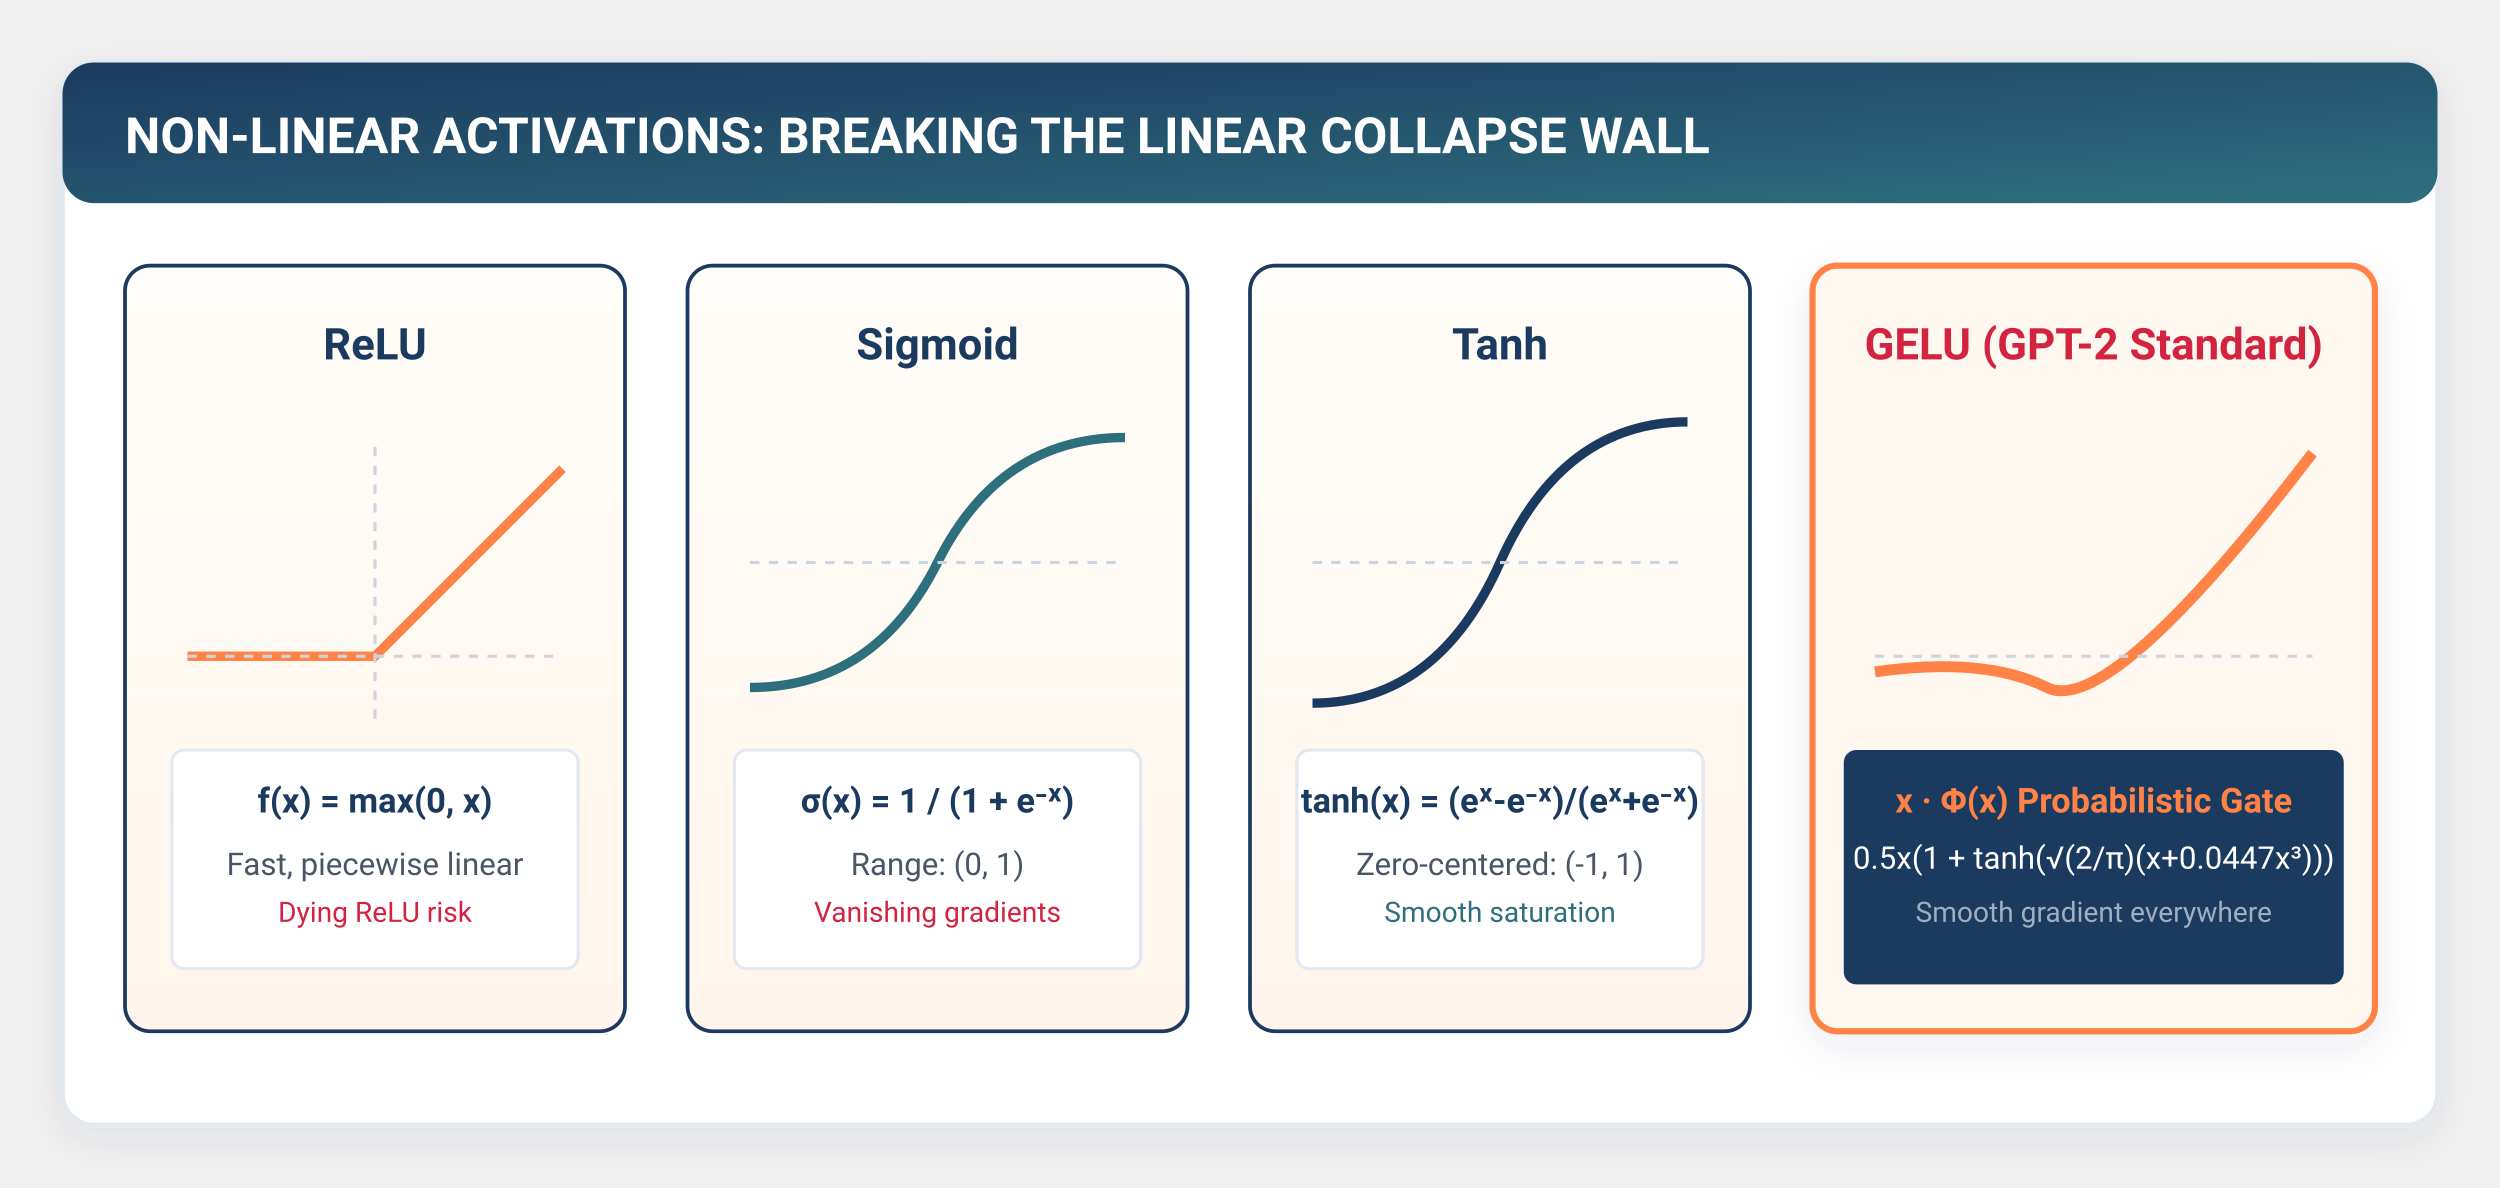
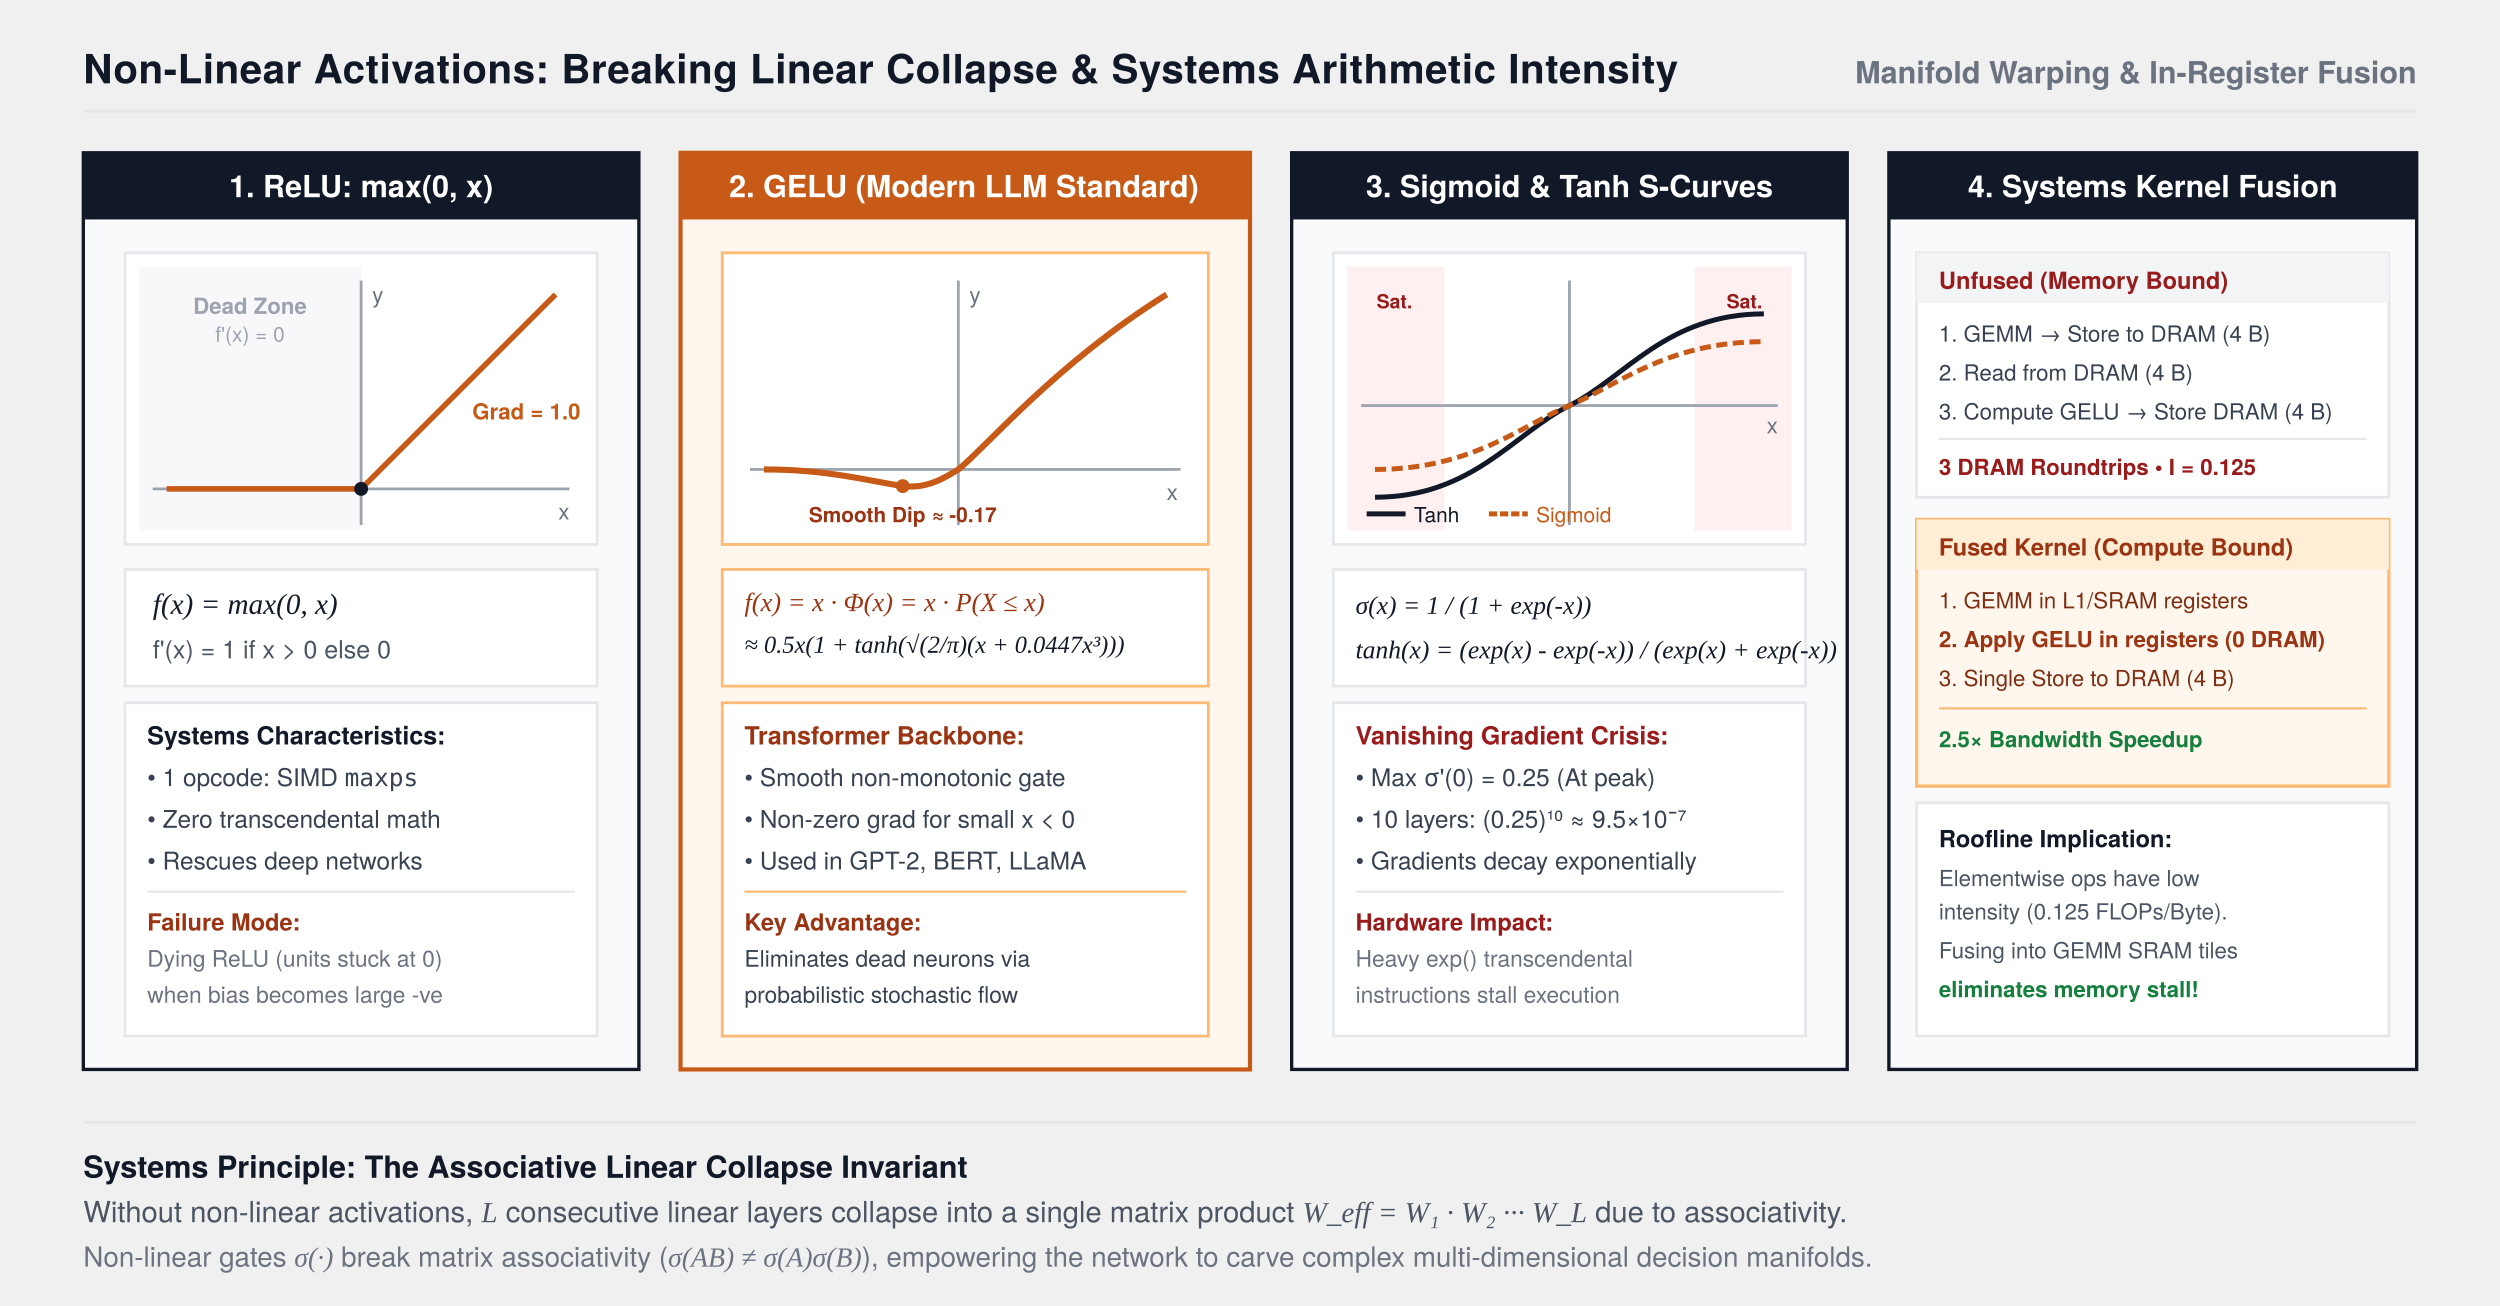
- <svg xmlns="http://www.w3.org/2000/svg" viewBox="0 0 800 380" width="100%" height="100%" style="background:#ffffff; font-family:-apple-system, BlinkMacSystemFont, 'Segoe UI', Roboto, Helvetica, Arial, sans-serif;">
+ <svg xmlns="http://www.w3.org/2000/svg" viewBox="0 0 900 470" width="100%" height="100%" style="background:#FFFFFF; font-family:'TeX Gyre Heros', -apple-system, BlinkMacSystemFont, 'Segoe UI', Helvetica, Arial, sans-serif;">
  <defs>
-     <filter id="cardShadow" x="-10%" y="-10%" width="120%" height="125%" filterUnits="userSpaceOnUse">
-       <feDropShadow dx="0" dy="4" stdDeviation="6" flood-color="#1B3A5F" flood-opacity="0.08" />
-     </filter>
-     <filter id="softGlow" x="-20%" y="-20%" width="140%" height="140%">
-       <feGaussianBlur stdDeviation="3" result="blur" />
-       <feComposite in="SourceGraphic" in2="blur" operator="over" />
-     </filter>
-     <linearGradient id="torchGrad" x1="0%" y1="0%" x2="100%" y2="100%">
-       <stop offset="0%" stop-color="#1B3A5F" />
-       <stop offset="100%" stop-color="#2E6F7E" />
-     </linearGradient>
-     <linearGradient id="flameGrad" x1="0%" y1="0%" x2="100%" y2="100%">
-       <stop offset="0%" stop-color="#FF8246" />
-       <stop offset="100%" stop-color="#FF5722" />
-     </linearGradient>
-     <linearGradient id="warmBgGrad" x1="0%" y1="0%" x2="0%" y2="100%">
-       <stop offset="0%" stop-color="#FFFDF9" />
-       <stop offset="100%" stop-color="#FFF5EC" />
-     </linearGradient>
-     <linearGradient id="highlightGrad" x1="0%" y1="0%" x2="100%" y2="0%">
-       <stop offset="0%" stop-color="#FF8246" stop-opacity="0.15" />
-       <stop offset="100%" stop-color="#FF8246" stop-opacity="0.02" />
-     </linearGradient>
-     <marker id="arrowOrange" markerWidth="10" markerHeight="7" refX="9" refY="3.5" orient="auto">
-       <polygon points="0 0, 10 3.5, 0 7" fill="#FF8246" />
+     <marker id="arrow" markerWidth="8" markerHeight="6" refX="7" refY="3" orient="auto">
+       <polygon points="0 0, 8 3, 0 6" fill="#111827" />
    </marker>
-     <marker id="arrowNavy" markerWidth="10" markerHeight="7" refX="9" refY="3.5" orient="auto">
-       <polygon points="0 0, 10 3.5, 0 7" fill="#1B3A5F" />
-     </marker>
-     <marker id="arrowTeal" markerWidth="10" markerHeight="7" refX="9" refY="3.5" orient="auto">
-       <polygon points="0 0, 10 3.5, 0 7" fill="#2E6F7E" />
+     <marker id="arrowOrange" markerWidth="8" markerHeight="6" refX="7" refY="3" orient="auto">
+       <polygon points="0 0, 8 3, 0 6" fill="#C85A17" />
    </marker>
  </defs>
-   <rect x="20" y="20" width="760" height="340" rx="10" fill="#FFFFFF" stroke="#E2E8F0" stroke-width="1.5" filter="url(#cardShadow)" />
-   <rect x="20" y="20" width="760" height="45" rx="10" fill="url(#torchGrad)" />
-   <text x="40" y="49" fill="#FFFFFF" font-size="16" font-weight="700">NON-LINEAR ACTIVATIONS: BREAKING THE LINEAR COLLAPSE WALL</text>
-   <rect x="40" y="85" width="160" height="245" rx="8" fill="url(#warmBgGrad)" stroke="#1B3A5F" stroke-width="1.2" />
-   <text x="120" y="115" text-anchor="middle" fill="#1B3A5F" font-size="14" font-weight="700">ReLU</text>
-   <path d="M60 210 H120 L180 150" stroke="#FF8246" stroke-width="3" fill="none" />
-   <line x1="60" y1="210" x2="180" y2="210" stroke="#CBD5E0" stroke-width="1" stroke-dasharray="3,3" />
-   <line x1="120" y1="230" x2="120" y2="140" stroke="#CBD5E0" stroke-width="1" stroke-dasharray="3,3" />
-   <rect x="55" y="240" width="130" height="70" rx="4" fill="#FFFFFF" stroke="#E2E8F0" />
-   <text x="120" y="260" text-anchor="middle" fill="#1B3A5F" font-size="11" font-weight="600">f(x) = max(0, x)</text>
-   <text x="120" y="280" text-anchor="middle" fill="#4A5568" font-size="10">Fast, piecewise linear</text>
-   <text x="120" y="295" text-anchor="middle" fill="#D22341" font-size="9">Dying ReLU risk</text>
-   <rect x="220" y="85" width="160" height="245" rx="8" fill="url(#warmBgGrad)" stroke="#1B3A5F" stroke-width="1.2" />
-   <text x="300" y="115" text-anchor="middle" fill="#1B3A5F" font-size="14" font-weight="700">Sigmoid</text>
-   <path d="M240 220 Q280 220 300 180 T360 140" stroke="#2E6F7E" stroke-width="3" fill="none" />
-   <line x1="240" y1="180" x2="360" y2="180" stroke="#CBD5E0" stroke-width="1" stroke-dasharray="3,3" />
-   <rect x="235" y="240" width="130" height="70" rx="4" fill="#FFFFFF" stroke="#E2E8F0" />
-   <text x="300" y="260" text-anchor="middle" fill="#1B3A5F" font-size="11" font-weight="600">σ(x) = 1 / (1 + e⁻ˣ)</text>
-   <text x="300" y="280" text-anchor="middle" fill="#4A5568" font-size="10">Range: (0, 1)</text>
-   <text x="300" y="295" text-anchor="middle" fill="#D22341" font-size="9">Vanishing gradients</text>
-   <rect x="400" y="85" width="160" height="245" rx="8" fill="url(#warmBgGrad)" stroke="#1B3A5F" stroke-width="1.2" />
-   <text x="480" y="115" text-anchor="middle" fill="#1B3A5F" font-size="14" font-weight="700">Tanh</text>
-   <path d="M420 225 Q460 225 480 180 T540 135" stroke="#1B3A5F" stroke-width="3" fill="none" />
-   <line x1="420" y1="180" x2="540" y2="180" stroke="#CBD5E0" stroke-width="1" stroke-dasharray="3,3" />
-   <rect x="415" y="240" width="130" height="70" rx="4" fill="#FFFFFF" stroke="#E2E8F0" />
-   <text x="480" y="260" text-anchor="middle" fill="#1B3A5F" font-size="11" font-weight="600">tanh(x) = (eˣ-e⁻ˣ)/(eˣ+e⁻ˣ)</text>
-   <text x="480" y="280" text-anchor="middle" fill="#4A5568" font-size="10">Zero-centered: (-1, 1)</text>
-   <text x="480" y="295" text-anchor="middle" fill="#2E6F7E" font-size="9">Smooth saturation</text>
-   <rect x="580" y="85" width="180" height="245" rx="8" fill="#FFF8F0" stroke="#FF8246" stroke-width="2" filter="url(#cardShadow)" />
-   <text x="670" y="115" text-anchor="middle" fill="#D22341" font-size="14" font-weight="700">GELU (GPT-2 Standard)</text>
-   <path d="M600 215 Q635 210 655 220 T740 145" stroke="#FF8246" stroke-width="3.5" fill="none" />
-   <line x1="600" y1="210" x2="740" y2="210" stroke="#CBD5E0" stroke-width="1" stroke-dasharray="3,3" />
-   <rect x="590" y="240" width="160" height="75" rx="4" fill="#1B3A5F" />
-   <text x="670" y="260" text-anchor="middle" fill="#FF8246" font-size="11" font-weight="700">x · Φ(x) Probabilistic Gate</text>
-   <text x="670" y="278" text-anchor="middle" fill="#FFFFFF" font-size="10">0.5x(1 + tanh(√(2/π)(x+0.0447x³)))</text>
-   <text x="670" y="295" text-anchor="middle" fill="#A0AEC0" font-size="9">Smooth gradient everywhere</text>
+   <text x="30" y="30" font-size="14.5" font-weight="700" fill="#111827" letter-spacing="0.2">Non-Linear Activations: Breaking Linear Collapse &amp; Systems Arithmetic Intensity</text>
+   <text x="870" y="30" font-size="11" font-weight="600" fill="#6B7280" text-anchor="end">Manifold Warping &amp; In-Register Fusion</text>
+   <line x1="30" y1="40" x2="870" y2="40" stroke="#E5E7EB" stroke-width="1.2" />
+   <g transform="translate(30, 55)">
+     <rect x="0" y="0" width="200" height="330" fill="#F9FAFB" stroke="#111827" stroke-width="1.2" />
+     <rect x="0" y="0" width="200" height="24" fill="#111827" />
+     <text x="100" y="16" font-size="11" font-weight="700" fill="#FFFFFF" text-anchor="middle">1. ReLU: max(0, x)</text>
+     <g transform="translate(15, 36)">
+       <rect x="0" y="0" width="170" height="105" fill="#FFFFFF" stroke="#E5E7EB" stroke-width="1" />
+       <rect x="5" y="5" width="80" height="95" fill="#F3F4F6" opacity="0.6" />
+       <text x="45" y="22" font-size="8" font-weight="600" fill="#9CA3AF" text-anchor="middle">Dead Zone</text>
+       <text x="45" y="32" font-size="7.5" fill="#9CA3AF" text-anchor="middle">f'(x) = 0</text>
+       <line x1="10" y1="85" x2="160" y2="85" stroke="#9CA3AF" stroke-width="1" />
+       <line x1="85" y1="10" x2="85" y2="98" stroke="#9CA3AF" stroke-width="1" />
+       <text x="156" y="96" font-size="8" fill="#6B7280">x</text>
+       <text x="89" y="18" font-size="8" fill="#6B7280">y</text>
+       <line x1="15" y1="85" x2="85" y2="85" stroke="#C85A17" stroke-width="2" />
+       <line x1="85" y1="85" x2="155" y2="15" stroke="#C85A17" stroke-width="2" />
+       <text x="125" y="60" font-size="8" font-weight="700" fill="#C85A17">Grad = 1.0</text>
+       <circle cx="85" cy="85" r="2.5" fill="#111827" />
+     </g>
+     <g transform="translate(15, 150)" font-size="9.5">
+       <rect x="0" y="0" width="170" height="42" fill="#FFFFFF" stroke="#E5E7EB" stroke-width="1" />
+       <text x="10" y="16" font-family="'Times New Roman', serif" font-style="italic" font-size="10.5" fill="#111827">f(x) = max(0, x)</text>
+       <text x="10" y="32" font-size="9" fill="#4B5563">f'(x) = 1 if x &gt; 0 else 0</text>
+       <rect x="0" y="48" width="170" height="120" fill="#FFFFFF" stroke="#E5E7EB" stroke-width="1" />
+       <text x="8" y="63" font-size="9" font-weight="700" fill="#111827">Systems Characteristics:</text>
+       <text x="8" y="78" font-size="8.8" fill="#374151">• 1 opcode: SIMD <tspan font-family="monospace">maxps</tspan>
+       </text>
+       <text x="8" y="93" font-size="8.8" fill="#374151">• Zero transcendental math</text>
+       <text x="8" y="108" font-size="8.8" fill="#374151">• Rescues deep networks</text>
+       <line x1="8" y1="116" x2="162" y2="116" stroke="#E5E7EB" stroke-width="0.8" />
+       <text x="8" y="130" font-size="8.5" font-weight="600" fill="#9A3412">Failure Mode:</text>
+       <text x="8" y="143" font-size="8.2" fill="#6B7280">Dying ReLU (units stuck at 0)</text>
+       <text x="8" y="156" font-size="8.2" fill="#6B7280">when bias becomes large -ve</text>
+     </g>
+   </g>
+   <g transform="translate(245, 55)">
+     <rect x="0" y="0" width="205" height="330" fill="#FFF7ED" stroke="#C85A17" stroke-width="1.5" />
+     <rect x="0" y="0" width="205" height="24" fill="#C85A17" />
+     <text x="102" y="16" font-size="11" font-weight="700" fill="#FFFFFF" text-anchor="middle">2. GELU (Modern LLM Standard)</text>
+     <g transform="translate(15, 36)">
+       <rect x="0" y="0" width="175" height="105" fill="#FFFFFF" stroke="#FDBA74" stroke-width="1" />
+       <line x1="10" y1="78" x2="165" y2="78" stroke="#9CA3AF" stroke-width="1" />
+       <line x1="85" y1="10" x2="85" y2="98" stroke="#9CA3AF" stroke-width="1" />
+       <text x="160" y="89" font-size="8" fill="#6B7280">x</text>
+       <text x="89" y="18" font-size="8" fill="#6B7280">y</text>
+       <path d="M 15 78 C 38 78, 52 82, 65 84 C 74 85, 80 81, 85 78 C 95 70, 120 40, 160 15" fill="none" stroke="#C85A17" stroke-width="2.2" />
+       <circle cx="65" cy="84" r="2.5" fill="#C85A17" />
+       <text x="65" y="97" font-size="7.5" font-weight="700" fill="#9A3412" text-anchor="middle">Smooth Dip ≈ -0.17</text>
+     </g>
+     <g transform="translate(15, 150)" font-size="9.5">
+       <rect x="0" y="0" width="175" height="42" fill="#FFFFFF" stroke="#FDBA74" stroke-width="1" />
+       <text x="8" y="15" font-family="'Times New Roman', serif" font-style="italic" font-size="9.5" fill="#9A3412">f(x) = x · Φ(x) = x · P(X ≤ x)</text>
+       <text x="8" y="30" font-family="'Times New Roman', serif" font-style="italic" font-size="8.8" fill="#111827">≈ 0.5x(1 + tanh(√(2/π)(x + 0.0447x³)))</text>
+       <rect x="0" y="48" width="175" height="120" fill="#FFFFFF" stroke="#FDBA74" stroke-width="1" />
+       <text x="8" y="63" font-size="9" font-weight="700" fill="#9A3412">Transformer Backbone:</text>
+       <text x="8" y="78" font-size="8.8" fill="#374151">• Smooth non-monotonic gate</text>
+       <text x="8" y="93" font-size="8.8" fill="#374151">• Non-zero grad for small x &lt; 0</text>
+       <text x="8" y="108" font-size="8.8" fill="#374151">• Used in GPT-2, BERT, LLaMA</text>
+       <line x1="8" y1="116" x2="167" y2="116" stroke="#FDBA74" stroke-width="0.8" />
+       <text x="8" y="130" font-size="8.5" font-weight="600" fill="#9A3412">Key Advantage:</text>
+       <text x="8" y="143" font-size="8.2" fill="#374151">Eliminates dead neurons via</text>
+       <text x="8" y="156" font-size="8.2" fill="#374151">probabilistic stochastic flow</text>
+     </g>
+   </g>
+   <g transform="translate(465, 55)">
+     <rect x="0" y="0" width="200" height="330" fill="#F9FAFB" stroke="#111827" stroke-width="1.2" />
+     <rect x="0" y="0" width="200" height="24" fill="#111827" />
+     <text x="100" y="16" font-size="11" font-weight="700" fill="#FFFFFF" text-anchor="middle">3. Sigmoid &amp; Tanh S-Curves</text>
+     <g transform="translate(15, 36)">
+       <rect x="0" y="0" width="170" height="105" fill="#FFFFFF" stroke="#E5E7EB" stroke-width="1" />
+       <rect x="5" y="5" width="35" height="95" fill="#FEE2E2" opacity="0.5" />
+       <rect x="130" y="5" width="35" height="95" fill="#FEE2E2" opacity="0.5" />
+       <text x="22" y="20" font-size="7" font-weight="600" fill="#991B1B" text-anchor="middle">Sat.</text>
+       <text x="148" y="20" font-size="7" font-weight="600" fill="#991B1B" text-anchor="middle">Sat.</text>
+       <line x1="10" y1="55" x2="160" y2="55" stroke="#9CA3AF" stroke-width="1" />
+       <line x1="85" y1="10" x2="85" y2="98" stroke="#9CA3AF" stroke-width="1" />
+       <text x="156" y="65" font-size="8" fill="#6B7280">x</text>
+       <path d="M 15 88 C 50 88, 65 65, 85 55 C 105 45, 120 22, 155 22" fill="none" stroke="#111827" stroke-width="1.8" />
+       <path d="M 15 78 C 50 78, 68 62, 85 55 C 102 48, 120 32, 155 32" fill="none" stroke="#C85A17" stroke-width="1.8" stroke-dasharray="4,2" />
+       <line x1="12" y1="94" x2="26" y2="94" stroke="#111827" stroke-width="1.8" />
+       <text x="29" y="97" font-size="7.5" fill="#111827">Tanh</text>
+       <line x1="56" y1="94" x2="70" y2="94" stroke="#C85A17" stroke-width="1.8" stroke-dasharray="3,1" />
+       <text x="73" y="97" font-size="7.5" fill="#C85A17">Sigmoid</text>
+     </g>
+     <g transform="translate(15, 150)" font-size="9.5">
+       <rect x="0" y="0" width="170" height="42" fill="#FFFFFF" stroke="#E5E7EB" stroke-width="1" />
+       <text x="8" y="16" font-family="'Times New Roman', serif" font-style="italic" font-size="9.2" fill="#111827">σ(x) = 1 / (1 + exp(-x))</text>
+       <text x="8" y="32" font-family="'Times New Roman', serif" font-style="italic" font-size="9.2" fill="#111827">tanh(x) = (exp(x) - exp(-x)) / (exp(x) + exp(-x))</text>
+       <rect x="0" y="48" width="170" height="120" fill="#FFFFFF" stroke="#E5E7EB" stroke-width="1" />
+       <text x="8" y="63" font-size="9" font-weight="700" fill="#991B1B">Vanishing Gradient Crisis:</text>
+       <text x="8" y="78" font-size="8.8" fill="#374151">• Max σ'(0) = 0.25 (At peak)</text>
+       <text x="8" y="93" font-size="8.8" fill="#374151">• 10 layers: (0.25)¹⁰ ≈ 9.5×10⁻⁷</text>
+       <text x="8" y="108" font-size="8.8" fill="#374151">• Gradients decay exponentially</text>
+       <line x1="8" y1="116" x2="162" y2="116" stroke="#E5E7EB" stroke-width="0.8" />
+       <text x="8" y="130" font-size="8.5" font-weight="600" fill="#991B1B">Hardware Impact:</text>
+       <text x="8" y="143" font-size="8.2" fill="#6B7280">Heavy exp() transcendental</text>
+       <text x="8" y="156" font-size="8.2" fill="#6B7280">instructions stall execution</text>
+     </g>
+   </g>
+   <g transform="translate(680, 55)">
+     <rect x="0" y="0" width="190" height="330" fill="#F9FAFB" stroke="#111827" stroke-width="1.2" />
+     <rect x="0" y="0" width="190" height="24" fill="#111827" />
+     <text x="95" y="16" font-size="11" font-weight="700" fill="#FFFFFF" text-anchor="middle">4. Systems Kernel Fusion</text>
+     <g transform="translate(10, 36)" font-size="9">
+       <rect x="0" y="0" width="170" height="88" fill="#FFFFFF" stroke="#E5E7EB" stroke-width="1" />
+       <rect x="0" y="0" width="170" height="18" fill="#F3F4F6" />
+       <text x="8" y="13" font-size="8.5" font-weight="700" fill="#991B1B">Unfused (Memory Bound)</text>
+       <text x="8" y="32" font-size="8" fill="#374151">1. GEMM → Store to DRAM (4 B)</text>
+       <text x="8" y="46" font-size="8" fill="#374151">2. Read from DRAM (4 B)</text>
+       <text x="8" y="60" font-size="8" fill="#374151">3. Compute GELU → Store DRAM (4 B)</text>
+       <line x1="8" y1="67" x2="162" y2="67" stroke="#E5E7EB" stroke-width="0.8" />
+       <text x="8" y="80" font-size="8" font-weight="700" fill="#991B1B">3 DRAM Roundtrips • I = 0.125</text>
+       <rect x="0" y="96" width="170" height="96" fill="#FFF7ED" stroke="#FDBA74" stroke-width="1.2" />
+       <rect x="0" y="96" width="170" height="18" fill="#FFEDD5" />
+       <text x="8" y="109" font-size="8.5" font-weight="700" fill="#9A3412">Fused Kernel (Compute Bound)</text>
+       <text x="8" y="128" font-size="8" fill="#7C2D12">1. GEMM in L1/SRAM registers</text>
+       <text x="8" y="142" font-size="8" font-weight="600" fill="#9A3412">2. Apply GELU in registers (0 DRAM)</text>
+       <text x="8" y="156" font-size="8" fill="#7C2D12">3. Single Store to DRAM (4 B)</text>
+       <line x1="8" y1="164" x2="162" y2="164" stroke="#FDBA74" stroke-width="0.8" />
+       <text x="8" y="178" font-size="8" font-weight="700" fill="#15803D">2.5× Bandwidth Speedup</text>
+       <rect x="0" y="198" width="170" height="84" fill="#FFFFFF" stroke="#E5E7EB" stroke-width="1" />
+       <text x="8" y="214" font-size="8.5" font-weight="700" fill="#111827">Roofline Implication:</text>
+       <text x="8" y="228" font-size="8" fill="#4B5563">Elementwise ops have low</text>
+       <text x="8" y="240" font-size="8" fill="#4B5563">intensity (0.125 FLOPs/Byte).</text>
+       <text x="8" y="254" font-size="8" fill="#4B5563">Fusing into GEMM SRAM tiles</text>
+       <text x="8" y="268" font-size="8" font-weight="600" fill="#15803D">eliminates memory stall!</text>
+     </g>
+   </g>
+   <g transform="translate(30, 404)">
+     <line x1="0" y1="0" x2="840" y2="0" stroke="#E5E7EB" stroke-width="1" />
+     <text x="0" y="20" font-size="11" font-weight="700" fill="#111827">Systems Principle: The Associative Linear Collapse Invariant</text>
+     <text x="0" y="36" font-size="10.5" fill="#4B5563">
+       Without non-linear activations, <tspan font-family="'Times New Roman', serif" font-style="italic">L</tspan> consecutive linear layers collapse into a single matrix product <tspan font-family="'Times New Roman', serif" font-style="italic">W_eff = W₁ · W₂ ··· W_L</tspan> due to associativity.
+     </text>
+     <text x="0" y="52" font-size="10" fill="#6B7280">
+       Non-linear gates <tspan font-family="'Times New Roman', serif" font-style="italic">σ(·)</tspan> break matrix associativity (<tspan font-family="'Times New Roman', serif" font-style="italic">σ(AB) ≠ σ(A)σ(B)</tspan>), empowering the network to carve complex multi-dimensional decision manifolds.
+     </text>
+   </g>
</svg>
